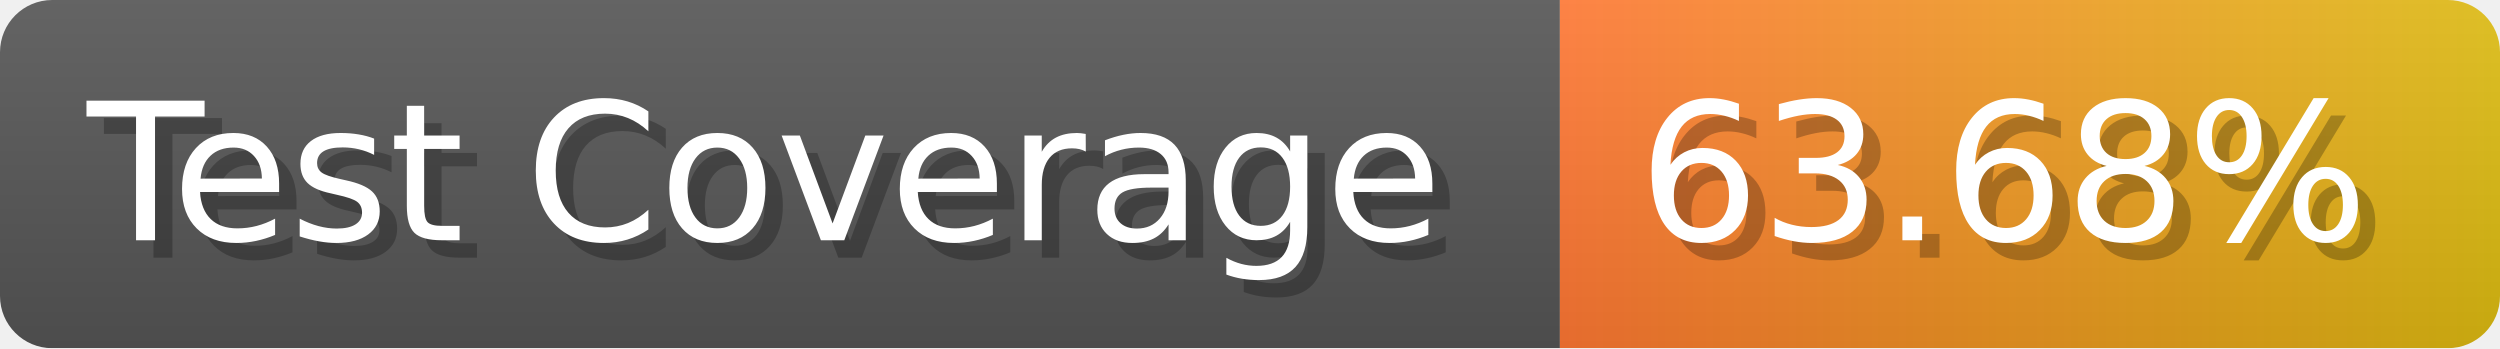
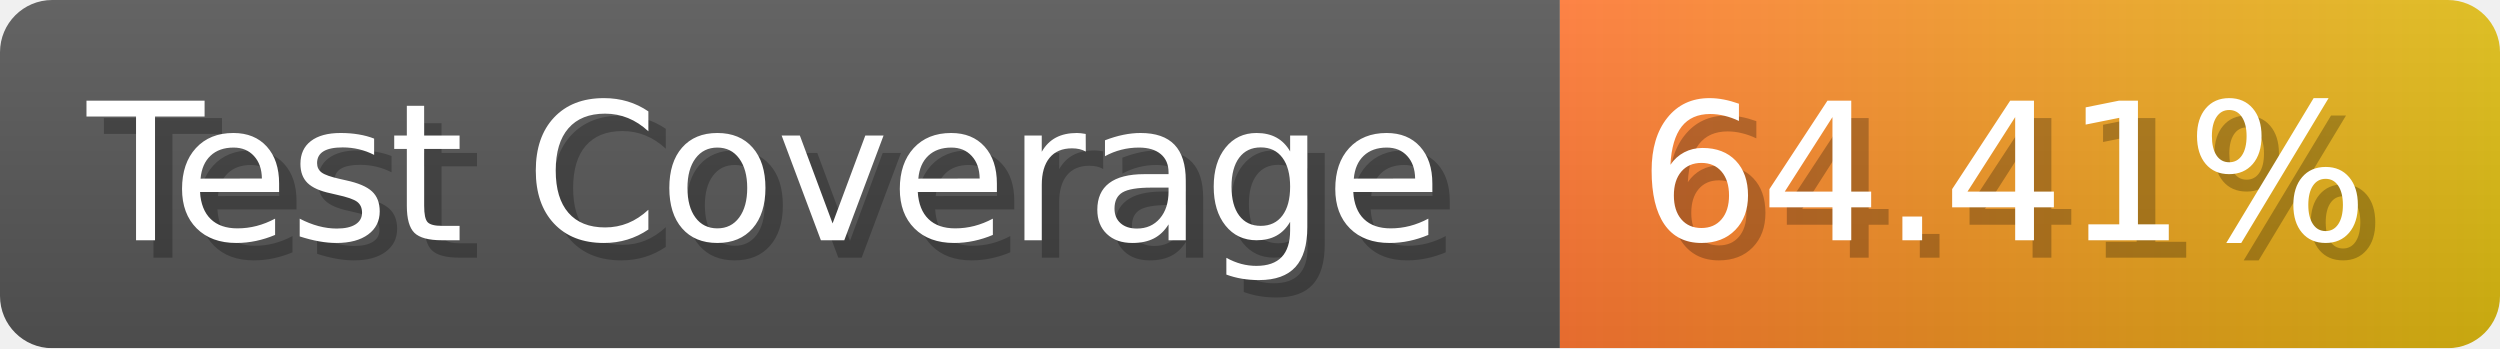
- <svg xmlns="http://www.w3.org/2000/svg" width="143.6" height="20" viewBox="0 0 1436 200" role="img" aria-label="Test Coverage: 63.68%">
+ <svg xmlns="http://www.w3.org/2000/svg" width="143.6" height="20" viewBox="0 0 1436 200" role="img" aria-label="Test Coverage: 64.41%">
  <linearGradient id="a" x2="0" y2="100%">
    <stop offset="0" stop-opacity=".1" stop-color="#EEE" />
    <stop offset="1" stop-opacity=".1" />
  </linearGradient>
  <mask id="m">
    <rect width="1436" height="200" rx="30" fill="#FFF" />
  </mask>
  <g mask="url(#m)">
    <rect width="896" height="200" fill="#555" />
    <rect width="540" height="200" fill="url(#x)" x="896" />
    <rect width="1436" height="200" fill="url(#a)" />
  </g>
  <g aria-hidden="true" fill="#fff" text-anchor="start" font-family="Verdana,DejaVu Sans,sans-serif" font-size="110">
    <text x="60" y="148" textLength="796" fill="#000" opacity="0.25">Test Coverage</text>
    <text x="50" y="138" textLength="796">Test Coverage</text>
-     <text x="951" y="148" textLength="440" fill="#000" opacity="0.25">63.68%</text>
-     <text x="941" y="138" textLength="440">63.68%</text>
+     <text x="951" y="148" textLength="440" fill="#000" opacity="0.25">64.41%</text>
+     <text x="941" y="138" textLength="440">64.41%</text>
  </g>
  <linearGradient id="x" x1="0%" y1="0%" x2="100%" y2="0%">
    <stop offset="0%" style="stop-color:#F73" />
    <stop offset="100%" style="stop-color:#DB1" />
  </linearGradient>
</svg>
